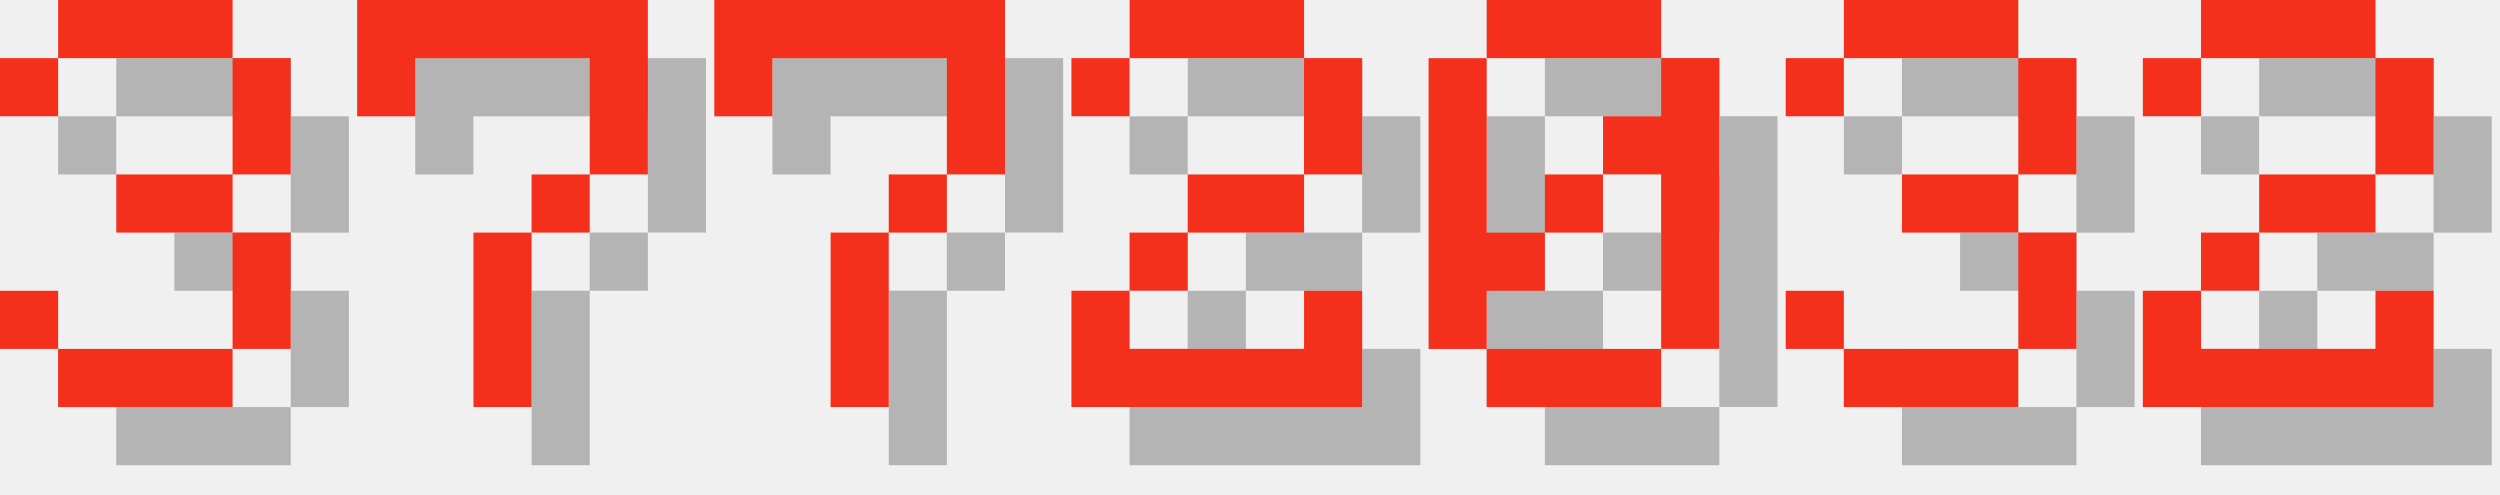
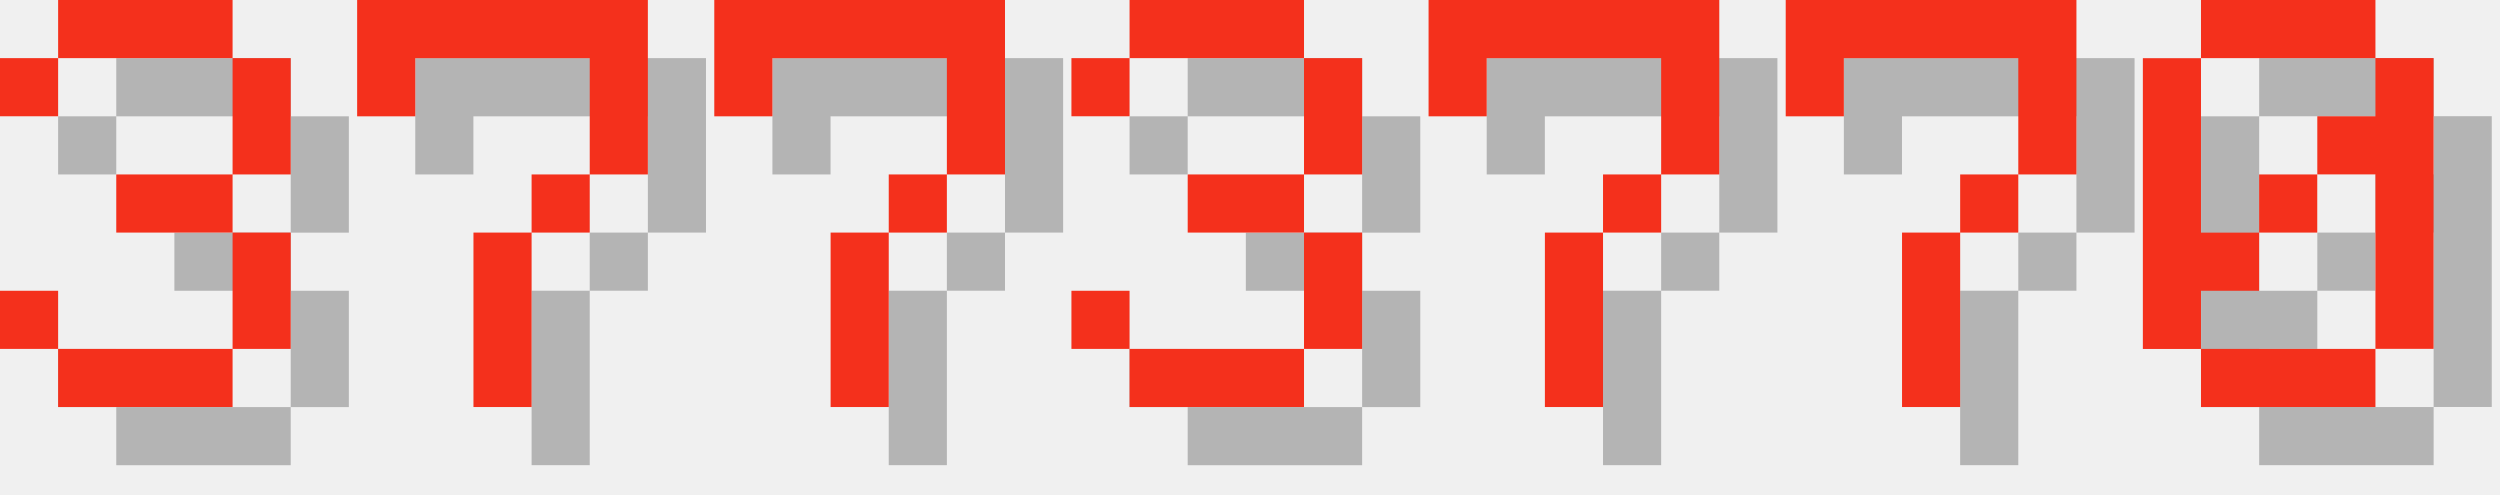
<svg xmlns="http://www.w3.org/2000/svg" version="1.1" width="182.0" height="36">
  <style>
        .text-foreground {
            fill: #F4301C;
        }
        .text-shadow {
            fill: #000000;
            fill-opacity: 0.25;
        }
    </style>
  <g class="digit" id="digit_3" transform="translate(0.0, 0), scale(4)">
    <path id="digit_3_shadow" class="text-shadow" d="m1.058 2.117v1.058h1.058v-1.058h3.175v2.117h-2.117v1.058h2.117v2.117h-3.175v-1.058h-1.058v1.058h1.058v1.058h3.175v-1.058h1.058v-2.117h-1.058v-1.058h1.058v-2.117h-1.058v-1.058h-3.175v1.058h-1.058z" fill-opacity=".5" style="paint-order:stroke fill markers" />
    <path id="digit_3_fg" class="text-foreground" d="m0 1.058v1.058h1.058v-1.058h3.175v2.117h-2.117v1.058h2.117v2.117h-3.175v-1.058h-1.058v1.058h1.058v1.058h3.175v-1.058h1.058v-2.117h-1.058v-1.058h1.058v-2.117h-1.058v-1.058h-3.175v1.058h-1.058z" fill="#fff" style="paint-order:stroke fill markers" />
  </g>
  <g class="digit" id="digit_7" transform="translate(26.0, 0), scale(4)">
    <path id="digit_7_shadow" class="text-shadow" d="m1.058 1.058 2e-6 2.117h1.058v-1.058h3.175v1.058l2e-7 1.058h-1.058v1.058h-1.058l4e-7 3.175 1.058 1e-7v-3.175h1.058v-1.058h1.058l5e-7 -1.058v-2.117z" fill-opacity=".5" style="paint-order:stroke fill markers" />
    <path id="digit_7_fg" class="text-foreground" d="m0 0 2e-6 2.117h1.058v-1.058h3.175v1.058l2e-7 1.058h-1.058v1.058h-1.058l4e-7 3.175 1.058 1e-7v-3.175h1.058v-1.058h1.058l5e-7 -1.058v-2.117z" fill="#fff" style="paint-order:stroke fill markers" />
  </g>
  <g class="digit" id="digit_7" transform="translate(52.0, 0), scale(4)">
    <path id="digit_7_shadow" class="text-shadow" d="m1.058 1.058 2e-6 2.117h1.058v-1.058h3.175v1.058l2e-7 1.058h-1.058v1.058h-1.058l4e-7 3.175 1.058 1e-7v-3.175h1.058v-1.058h1.058l5e-7 -1.058v-2.117z" fill-opacity=".5" style="paint-order:stroke fill markers" />
    <path id="digit_7_fg" class="text-foreground" d="m0 0 2e-6 2.117h1.058v-1.058h3.175v1.058l2e-7 1.058h-1.058v1.058h-1.058l4e-7 3.175 1.058 1e-7v-3.175h1.058v-1.058h1.058l5e-7 -1.058v-2.117z" fill="#fff" style="paint-order:stroke fill markers" />
  </g>
-   <g class="digit" id="digit_2" transform="translate(78.0, 0), scale(4)">
-     <path id="digit_2_shadow" class="text-shadow" d="m1.058 2.117v1.058h1.058v-1.058h3.175v2.117h-2.117v1.058h-1.058v1.058h-1.058v2.117h5.292v-2.117h-1.058v1.058h-3.175v-1.058h1.058v-1.058h2.117v-1.058h1.058v-2.117h-1.058v-1.058h-3.175v1.058h-1.058z" fill-opacity=".5" style="paint-order:stroke fill markers" />
-     <path id="digit_2_fg" class="text-foreground" d="m0 1.058v1.058h1.058v-1.058h3.175v2.117h-2.117v1.058h-1.058v1.058h-1.058v2.117h5.292v-2.117h-1.058v1.058h-3.175v-1.058h1.058v-1.058h2.117v-1.058h1.058v-2.117h-1.058v-1.058h-3.175v1.058h-1.058z" fill="#fff" style="paint-order:stroke fill markers" />
+   <g class="digit" id="digit_3" transform="translate(78.0, 0), scale(4)">
+     <path id="digit_3_shadow" class="text-shadow" d="m1.058 2.117v1.058h1.058v-1.058h3.175v2.117h-2.117v1.058h2.117v2.117h-3.175v-1.058h-1.058v1.058h1.058v1.058h3.175v-1.058h1.058v-2.117h-1.058v-1.058h1.058v-2.117h-1.058v-1.058h-3.175v1.058h-1.058z" fill-opacity=".5" style="paint-order:stroke fill markers" />
+     <path id="digit_3_fg" class="text-foreground" d="m0 1.058v1.058h1.058v-1.058h3.175v2.117h-2.117v1.058h2.117v2.117h-3.175v-1.058h-1.058v1.058h1.058v1.058h3.175v-1.058h1.058v-2.117h-1.058v-1.058h1.058v-2.117h-1.058v-1.058h-3.175v1.058h-1.058z" fill="#fff" style="paint-order:stroke fill markers" />
  </g>
-   <g class="digit" id="digit_0" transform="translate(104.0, 0), scale(4)">
+   <g class="digit" id="digit_7" transform="translate(104.0, 0), scale(4)">
+     <path id="digit_7_shadow" class="text-shadow" d="m1.058 1.058 2e-6 2.117h1.058v-1.058h3.175v1.058l2e-7 1.058h-1.058v1.058h-1.058l4e-7 3.175 1.058 1e-7v-3.175h1.058v-1.058h1.058l5e-7 -1.058v-2.117z" fill-opacity=".5" style="paint-order:stroke fill markers" />
+     <path id="digit_7_fg" class="text-foreground" d="m0 0 2e-6 2.117h1.058v-1.058h3.175v1.058l2e-7 1.058h-1.058v1.058h-1.058l4e-7 3.175 1.058 1e-7v-3.175h1.058v-1.058h1.058l5e-7 -1.058v-2.117z" fill="#fff" style="paint-order:stroke fill markers" />
+   </g>
+   <g class="digit" id="digit_7" transform="translate(130.0, 0), scale(4)">
+     <path id="digit_7_shadow" class="text-shadow" d="m1.058 1.058 2e-6 2.117h1.058v-1.058h3.175v1.058l2e-7 1.058h-1.058v1.058h-1.058l4e-7 3.175 1.058 1e-7v-3.175h1.058v-1.058h1.058l5e-7 -1.058v-2.117z" fill-opacity=".5" style="paint-order:stroke fill markers" />
+     <path id="digit_7_fg" class="text-foreground" d="m0 0 2e-6 2.117h1.058v-1.058h3.175v1.058l2e-7 1.058h-1.058v1.058h-1.058l4e-7 3.175 1.058 1e-7v-3.175h1.058v-1.058h1.058l5e-7 -1.058v-2.117z" fill="#fff" style="paint-order:stroke fill markers" />
+   </g>
+   <g class="digit" id="digit_0" transform="translate(156.0, 0), scale(4)">
    <path id="digit_0_shadow" class="text-shadow" d="m2.117 1.058v1.058h3.175v-1.058h-3.175zm3.175 1.058v1.058h-1.058v1.058h1.058v3.175h1.058v-5.292h-1.058zm0 5.292h-3.175v1.058h3.175v-1.058zm-3.175 0v-1.058h1.058v-1.058h-1.058v-3.175h-1.058v5.292h1.058zm1.058-2.117h1.058v-1.058h-1.058v1.058z" fill-opacity=".5" style="paint-order:stroke fill markers" />
    <path id="digit_0_fg" class="text-foreground" d="m1.058 0v1.058h3.175v-1.058h-3.175zm3.175 1.058v1.058h-1.058v1.058h1.058v3.175h1.058v-5.292h-1.058zm0 5.292h-3.175v1.058h3.175v-1.058zm-3.175 0v-1.058h1.058v-1.058h-1.058v-3.175h-1.058v5.292h1.058zm1.058-2.117h1.058v-1.058h-1.058v1.058z" fill="#fff" style="paint-order:stroke fill markers" />
  </g>
-   <g class="digit" id="digit_3" transform="translate(130.0, 0), scale(4)">
-     <path id="digit_3_shadow" class="text-shadow" d="m1.058 2.117v1.058h1.058v-1.058h3.175v2.117h-2.117v1.058h2.117v2.117h-3.175v-1.058h-1.058v1.058h1.058v1.058h3.175v-1.058h1.058v-2.117h-1.058v-1.058h1.058v-2.117h-1.058v-1.058h-3.175v1.058h-1.058z" fill-opacity=".5" style="paint-order:stroke fill markers" />
-     <path id="digit_3_fg" class="text-foreground" d="m0 1.058v1.058h1.058v-1.058h3.175v2.117h-2.117v1.058h2.117v2.117h-3.175v-1.058h-1.058v1.058h1.058v1.058h3.175v-1.058h1.058v-2.117h-1.058v-1.058h1.058v-2.117h-1.058v-1.058h-3.175v1.058h-1.058z" fill="#fff" style="paint-order:stroke fill markers" />
-   </g>
-   <g class="digit" id="digit_2" transform="translate(156.0, 0), scale(4)">
-     <path id="digit_2_shadow" class="text-shadow" d="m1.058 2.117v1.058h1.058v-1.058h3.175v2.117h-2.117v1.058h-1.058v1.058h-1.058v2.117h5.292v-2.117h-1.058v1.058h-3.175v-1.058h1.058v-1.058h2.117v-1.058h1.058v-2.117h-1.058v-1.058h-3.175v1.058h-1.058z" fill-opacity=".5" style="paint-order:stroke fill markers" />
-     <path id="digit_2_fg" class="text-foreground" d="m0 1.058v1.058h1.058v-1.058h3.175v2.117h-2.117v1.058h-1.058v1.058h-1.058v2.117h5.292v-2.117h-1.058v1.058h-3.175v-1.058h1.058v-1.058h2.117v-1.058h1.058v-2.117h-1.058v-1.058h-3.175v1.058h-1.058z" fill="#fff" style="paint-order:stroke fill markers" />
-   </g>
</svg>
